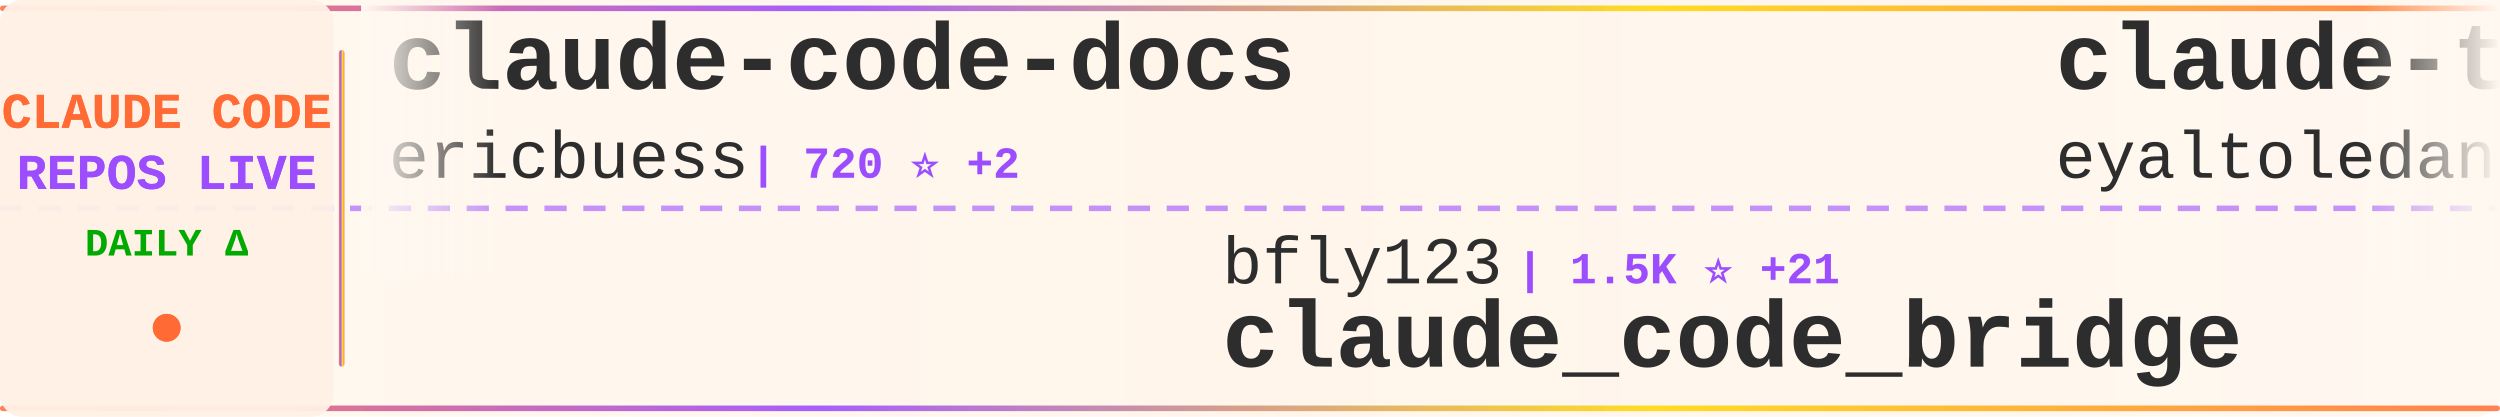
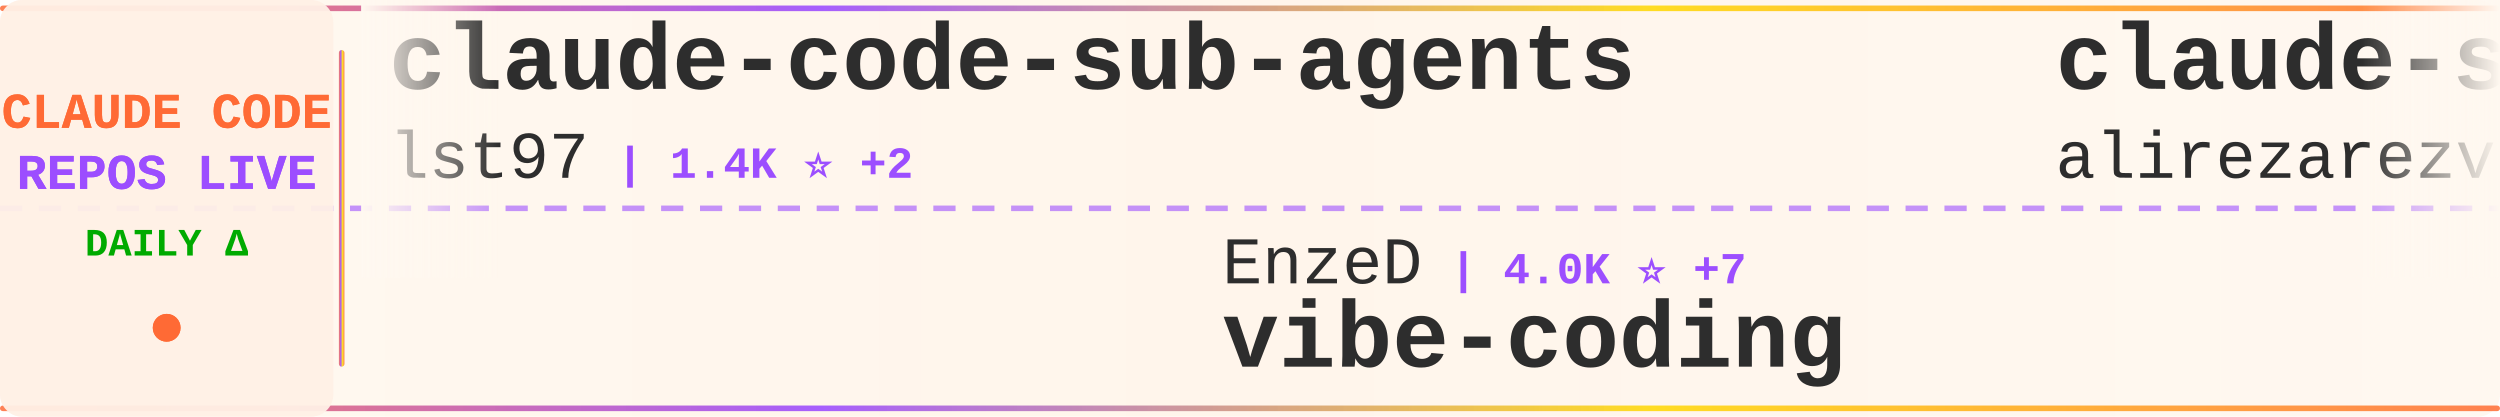
<svg xmlns="http://www.w3.org/2000/svg" width="900" height="150">
  <defs>
    <linearGradient id="tickerBg" x1="0%" y1="0%" x2="100%" y2="0%">
      <stop offset="0%" style="stop-color:#fff8f0;stop-opacity:0.98" />
      <stop offset="50%" style="stop-color:#fff5eb;stop-opacity:1" />
      <stop offset="100%" style="stop-color:#fff8f0;stop-opacity:0.98" />
    </linearGradient>
    <linearGradient id="borderGrad" x1="0%" y1="0%" x2="100%" y2="0%">
      <stop offset="0%" style="stop-color:#FF6B35;stop-opacity:0.85">
        <animate attributeName="stop-opacity" values="0.85;1;0.85" dur="2s" repeatCount="indefinite" />
      </stop>
      <stop offset="33%" style="stop-color:#9C4EFF;stop-opacity:0.9">
        <animate attributeName="stop-opacity" values="0.9;1;0.9" dur="2.2s" repeatCount="indefinite" />
      </stop>
      <stop offset="66%" style="stop-color:#FFD700;stop-opacity:0.85">
        <animate attributeName="stop-opacity" values="0.85;1;0.85" dur="1.8s" repeatCount="indefinite" />
      </stop>
      <stop offset="100%" style="stop-color:#FF6B35;stop-opacity:0.85">
        <animate attributeName="stop-opacity" values="0.85;1;0.85" dur="2s" repeatCount="indefinite" />
      </stop>
    </linearGradient>
    <filter id="textGlow">
      <feGaussianBlur stdDeviation="0.15" result="coloredBlur" />
      <feMerge>
        <feMergeNode in="coloredBlur" />
        <feMergeNode in="SourceGraphic" />
      </feMerge>
    </filter>
    <filter id="metricGlow">
      <feGaussianBlur stdDeviation="0.2" result="coloredBlur" />
      <feMerge>
        <feMergeNode in="coloredBlur" />
        <feMergeNode in="SourceGraphic" />
      </feMerge>
    </filter>
    <linearGradient id="leftFade" x1="0%" y1="0%" x2="100%" y2="0%">
      <stop offset="0%" style="stop-color:#fff8f0;stop-opacity:1" />
      <stop offset="100%" style="stop-color:#fff8f0;stop-opacity:0" />
    </linearGradient>
    <linearGradient id="rightFade" x1="0%" y1="0%" x2="100%" y2="0%">
      <stop offset="0%" style="stop-color:#fff8f0;stop-opacity:0" />
      <stop offset="100%" style="stop-color:#fff8f0;stop-opacity:1" />
    </linearGradient>
  </defs>
  <rect width="900" height="150" fill="url(#tickerBg)" rx="8" />
  <rect x="0" y="2" width="900" height="2" fill="url(#borderGrad)" rx="1" />
  <rect x="0" y="146" width="900" height="2" fill="url(#borderGrad)" rx="1" />
  <line x1="0" y1="75" x2="900" y2="75" stroke="#9C4EFF" stroke-width="2" stroke-dasharray="8 6" opacity="0.6" />
  <rect x="0" y="0" width="120" height="150" fill="#fff0e6" opacity="0.95" rx="8" />
  <text x="60" y="46" font-family="'Courier New', monospace" font-size="18" font-weight="bold" fill="#FF6B35" text-anchor="middle" filter="url(#textGlow)">
    CLAUDE CODE
  </text>
  <text x="60" y="68" font-family="'Courier New', monospace" font-size="18" font-weight="bold" fill="#9C4EFF" text-anchor="middle" filter="url(#textGlow)">
    REPOS LIVE
  </text>
  <text x="60" y="92" font-family="'Courier New', monospace" font-size="14" font-weight="bold" fill="#00aa00" text-anchor="middle">
    DAILY Δ
  </text>
  <circle cx="60" cy="118" r="5" fill="#FF6B35" filter="url(#metricGlow)">
    <animate attributeName="r" values="4;6;4" dur="1.5s" repeatCount="indefinite" />
    <animate attributeName="opacity" values="0.6;1;0.6" dur="1.5s" repeatCount="indefinite" />
  </circle>
  <rect x="122" y="18" width="2" height="114" fill="url(#borderGrad)" rx="1" />
  <clipPath id="tickerClip">
    <rect x="130" y="0" width="770" height="150" />
  </clipPath>
  <g clip-path="url(#tickerClip)">
    <g id="tickerItems">
      <animateTransform attributeName="transform" attributeType="XML" type="translate" from="0 0" to="-3000 0" dur="54s" repeatCount="indefinite" />
      <g transform="translate(0, 0)">
-         <text x="140" y="32" font-family="'Courier New', monospace" font-size="34" font-weight="bold" fill="#2d2d2d">claude-code-docs</text>
-         <text x="140" y="64" font-family="'Courier New', monospace" font-size="24" font-weight="normal" fill="#2d2d2d" opacity="1.0">ericbuess</text>
-         <text x="270" y="64" font-family="'Courier New', monospace" font-size="16" font-weight="bold" fill="#9C4EFF"> | 720 ⭐ +2</text>
+         <text x="140" y="32" font-family="'Courier New', monospace" font-size="34" font-weight="bold" fill="#2d2d2d">claude-code-sub-agents</text>
+         <text x="140" y="64" font-family="'Courier New', monospace" font-size="24" font-weight="normal" fill="#2d2d2d" opacity="1.0">lst97</text>
+         <text x="222" y="64" font-family="'Courier New', monospace" font-size="16" font-weight="bold" fill="#9C4EFF"> | 1.4K ⭐ +2</text>
      </g>
      <g transform="translate(300, 0)">
-         <text x="140" y="102" font-family="'Courier New', monospace" font-size="24" font-weight="normal" fill="#2d2d2d" opacity="1.0">bfly123</text>
-         <text x="246" y="102" font-family="'Courier New', monospace" font-size="16" font-weight="bold" fill="#9C4EFF"> | 1.5K ⭐ +21</text>
-         <text x="140" y="132" font-family="'Courier New', monospace" font-size="34" font-weight="bold" fill="#2d2d2d">claude_code_bridge</text>
+         <text x="140" y="102" font-family="'Courier New', monospace" font-size="24" font-weight="normal" fill="#2d2d2d" opacity="1.0">EnzeD</text>
+         <text x="222" y="102" font-family="'Courier New', monospace" font-size="16" font-weight="bold" fill="#9C4EFF"> | 4.0K ⭐ +7</text>
+         <text x="140" y="132" font-family="'Courier New', monospace" font-size="34" font-weight="bold" fill="#2d2d2d">vibe-coding</text>
      </g>
      <g transform="translate(600, 0)">
-         <text x="140" y="32" font-family="'Courier New', monospace" font-size="34" font-weight="bold" fill="#2d2d2d">claude-task-master</text>
-         <text x="140" y="64" font-family="'Courier New', monospace" font-size="24" font-weight="normal" fill="#2d2d2d" opacity="1.0">eyaltoledano</text>
-         <text x="306" y="64" font-family="'Courier New', monospace" font-size="16" font-weight="bold" fill="#9C4EFF"> | 25.8K ⭐ +14</text>
+         <text x="140" y="32" font-family="'Courier New', monospace" font-size="34" font-weight="bold" fill="#2d2d2d">claude-skills</text>
+         <text x="140" y="64" font-family="'Courier New', monospace" font-size="24" font-weight="normal" fill="#2d2d2d" opacity="1.0">alirezarezvani</text>
+         <text x="330" y="64" font-family="'Courier New', monospace" font-size="16" font-weight="bold" fill="#9C4EFF"> | 2.7K ⭐ +87</text>
      </g>
      <g transform="translate(900, 0)">
-         <text x="140" y="102" font-family="'Courier New', monospace" font-size="24" font-weight="normal" fill="#2d2d2d" opacity="1.0">browser-use</text>
-         <text x="294" y="102" font-family="'Courier New', monospace" font-size="16" font-weight="bold" fill="#9C4EFF"> | 79.9K ⭐ +70</text>
-         <text x="140" y="132" font-family="'Courier New', monospace" font-size="34" font-weight="bold" fill="#2d2d2d">browser-use</text>
+         <text x="140" y="102" font-family="'Courier New', monospace" font-size="24" font-weight="normal" fill="#2d2d2d" opacity="1.0">snarktank</text>
+         <text x="270" y="102" font-family="'Courier New', monospace" font-size="16" font-weight="bold" fill="#9C4EFF"> | 12.3K ⭐ +64</text>
+         <text x="140" y="132" font-family="'Courier New', monospace" font-size="34" font-weight="bold" fill="#2d2d2d">ralph</text>
      </g>
      <g transform="translate(1200, 0)">
-         <text x="140" y="32" font-family="'Courier New', monospace" font-size="34" font-weight="bold" fill="#2d2d2d">claude-code-showcase</text>
-         <text x="140" y="64" font-family="'Courier New', monospace" font-size="24" font-weight="normal" fill="#2d2d2d" opacity="1.0">ChrisWiles</text>
-         <text x="282" y="64" font-family="'Courier New', monospace" font-size="16" font-weight="bold" fill="#9C4EFF"> | 5.5K ⭐ +4</text>
+         <text x="140" y="32" font-family="'Courier New', monospace" font-size="34" font-weight="bold" fill="#2d2d2d">CLIProxyAPI</text>
+         <text x="140" y="64" font-family="'Courier New', monospace" font-size="24" font-weight="normal" fill="#2d2d2d" opacity="1.0">router-for-me</text>
+         <text x="318" y="64" font-family="'Courier New', monospace" font-size="16" font-weight="bold" fill="#9C4EFF"> | 14.2K ⭐ +248</text>
      </g>
      <g transform="translate(1500, 0)">
-         <text x="140" y="102" font-family="'Courier New', monospace" font-size="24" font-weight="normal" fill="#2d2d2d" opacity="1.0">ykdojo</text>
-         <text x="234" y="102" font-family="'Courier New', monospace" font-size="16" font-weight="bold" fill="#9C4EFF"> | 4.3K ⭐ +36</text>
-         <text x="140" y="132" font-family="'Courier New', monospace" font-size="34" font-weight="bold" fill="#2d2d2d">claude-code-tips</text>
+         <text x="140" y="102" font-family="'Courier New', monospace" font-size="24" font-weight="normal" fill="#2d2d2d" opacity="1.0">musistudio</text>
+         <text x="282" y="102" font-family="'Courier New', monospace" font-size="16" font-weight="bold" fill="#9C4EFF"> | 29.2K ⭐ +65</text>
+         <text x="140" y="132" font-family="'Courier New', monospace" font-size="34" font-weight="bold" fill="#2d2d2d">claude-code-router</text>
      </g>
      <g transform="translate(1800, 0)">
-         <text x="140" y="32" font-family="'Courier New', monospace" font-size="34" font-weight="bold" fill="#2d2d2d">antigravity-awesome-skil...</text>
-         <text x="140" y="64" font-family="'Courier New', monospace" font-size="24" font-weight="normal" fill="#2d2d2d" opacity="1.0">sickn33</text>
-         <text x="246" y="64" font-family="'Courier New', monospace" font-size="16" font-weight="bold" fill="#9C4EFF"> | 21.4K ⭐ +414</text>
+         <text x="140" y="32" font-family="'Courier New', monospace" font-size="34" font-weight="bold" fill="#2d2d2d">free-claude-code</text>
+         <text x="140" y="64" font-family="'Courier New', monospace" font-size="24" font-weight="normal" fill="#2d2d2d" opacity="1.0">Alishahryar1</text>
+         <text x="306" y="64" font-family="'Courier New', monospace" font-size="16" font-weight="bold" fill="#9C4EFF"> | 835 ⭐ +10</text>
      </g>
      <g transform="translate(2100, 0)">
-         <text x="140" y="102" font-family="'Courier New', monospace" font-size="24" font-weight="normal" fill="#2d2d2d" opacity="1.0">anthropics</text>
-         <text x="282" y="102" font-family="'Courier New', monospace" font-size="16" font-weight="bold" fill="#9C4EFF"> | 1.6K ⭐ +11</text>
-         <text x="140" y="132" font-family="'Courier New', monospace" font-size="34" font-weight="bold" fill="#2d2d2d">claude-agent-sdk-demos</text>
+         <text x="140" y="102" font-family="'Courier New', monospace" font-size="24" font-weight="normal" fill="#2d2d2d" opacity="1.0">frankbria</text>
+         <text x="270" y="102" font-family="'Courier New', monospace" font-size="16" font-weight="bold" fill="#9C4EFF"> | 7.6K ⭐ +22</text>
+         <text x="140" y="132" font-family="'Courier New', monospace" font-size="34" font-weight="bold" fill="#2d2d2d">ralph-claude-code</text>
      </g>
      <g transform="translate(2400, 0)">
+         <text x="140" y="32" font-family="'Courier New', monospace" font-size="34" font-weight="bold" fill="#2d2d2d">claude-code-guide</text>
+         <text x="140" y="64" font-family="'Courier New', monospace" font-size="24" font-weight="normal" fill="#2d2d2d" opacity="1.0">Cranot</text>
+         <text x="234" y="64" font-family="'Courier New', monospace" font-size="16" font-weight="bold" fill="#9C4EFF"> | 2.5K ⭐ +1</text>
+       </g>
+       <g transform="translate(2700, 0)">
+         <text x="140" y="102" font-family="'Courier New', monospace" font-size="24" font-weight="normal" fill="#2d2d2d" opacity="1.0">ComposioHQ</text>
+         <text x="282" y="102" font-family="'Courier New', monospace" font-size="16" font-weight="bold" fill="#9C4EFF"> | 41.8K ⭐ +284</text>
+         <text x="140" y="132" font-family="'Courier New', monospace" font-size="34" font-weight="bold" fill="#2d2d2d">awesome-claude-skills</text>
+       </g>
+       <g transform="translate(3000, 0)">
        <text x="140" y="32" font-family="'Courier New', monospace" font-size="34" font-weight="bold" fill="#2d2d2d">claude-code-sub-agents</text>
        <text x="140" y="64" font-family="'Courier New', monospace" font-size="24" font-weight="normal" fill="#2d2d2d" opacity="1.0">lst97</text>
-         <text x="222" y="64" font-family="'Courier New', monospace" font-size="16" font-weight="bold" fill="#9C4EFF"> | 1.4K ⭐ +4</text>
-       </g>
-       <g transform="translate(2700, 0)">
-         <text x="140" y="102" font-family="'Courier New', monospace" font-size="24" font-weight="normal" fill="#2d2d2d" opacity="1.0">gsd-build</text>
-         <text x="270" y="102" font-family="'Courier New', monospace" font-size="16" font-weight="bold" fill="#9C4EFF"> | 25.8K ⭐ +443</text>
-         <text x="140" y="132" font-family="'Courier New', monospace" font-size="34" font-weight="bold" fill="#2d2d2d">get-shit-done</text>
-       </g>
-       <g transform="translate(3000, 0)">
-         <text x="140" y="32" font-family="'Courier New', monospace" font-size="34" font-weight="bold" fill="#2d2d2d">claude-code-docs</text>
-         <text x="140" y="64" font-family="'Courier New', monospace" font-size="24" font-weight="normal" fill="#2d2d2d" opacity="1.0">ericbuess</text>
-         <text x="270" y="64" font-family="'Courier New', monospace" font-size="16" font-weight="bold" fill="#9C4EFF"> | 720 ⭐ +2</text>
+         <text x="222" y="64" font-family="'Courier New', monospace" font-size="16" font-weight="bold" fill="#9C4EFF"> | 1.4K ⭐ +2</text>
      </g>
      <g transform="translate(3300, 0)">
-         <text x="140" y="102" font-family="'Courier New', monospace" font-size="24" font-weight="normal" fill="#2d2d2d" opacity="1.0">bfly123</text>
-         <text x="246" y="102" font-family="'Courier New', monospace" font-size="16" font-weight="bold" fill="#9C4EFF"> | 1.5K ⭐ +21</text>
-         <text x="140" y="132" font-family="'Courier New', monospace" font-size="34" font-weight="bold" fill="#2d2d2d">claude_code_bridge</text>
+         <text x="140" y="102" font-family="'Courier New', monospace" font-size="24" font-weight="normal" fill="#2d2d2d" opacity="1.0">EnzeD</text>
+         <text x="222" y="102" font-family="'Courier New', monospace" font-size="16" font-weight="bold" fill="#9C4EFF"> | 4.0K ⭐ +7</text>
+         <text x="140" y="132" font-family="'Courier New', monospace" font-size="34" font-weight="bold" fill="#2d2d2d">vibe-coding</text>
      </g>
      <g transform="translate(3600, 0)">
-         <text x="140" y="32" font-family="'Courier New', monospace" font-size="34" font-weight="bold" fill="#2d2d2d">claude-task-master</text>
-         <text x="140" y="64" font-family="'Courier New', monospace" font-size="24" font-weight="normal" fill="#2d2d2d" opacity="1.0">eyaltoledano</text>
-         <text x="306" y="64" font-family="'Courier New', monospace" font-size="16" font-weight="bold" fill="#9C4EFF"> | 25.8K ⭐ +14</text>
+         <text x="140" y="32" font-family="'Courier New', monospace" font-size="34" font-weight="bold" fill="#2d2d2d">claude-skills</text>
+         <text x="140" y="64" font-family="'Courier New', monospace" font-size="24" font-weight="normal" fill="#2d2d2d" opacity="1.0">alirezarezvani</text>
+         <text x="330" y="64" font-family="'Courier New', monospace" font-size="16" font-weight="bold" fill="#9C4EFF"> | 2.7K ⭐ +87</text>
      </g>
      <g transform="translate(3900, 0)">
-         <text x="140" y="102" font-family="'Courier New', monospace" font-size="24" font-weight="normal" fill="#2d2d2d" opacity="1.0">browser-use</text>
-         <text x="294" y="102" font-family="'Courier New', monospace" font-size="16" font-weight="bold" fill="#9C4EFF"> | 79.9K ⭐ +70</text>
-         <text x="140" y="132" font-family="'Courier New', monospace" font-size="34" font-weight="bold" fill="#2d2d2d">browser-use</text>
+         <text x="140" y="102" font-family="'Courier New', monospace" font-size="24" font-weight="normal" fill="#2d2d2d" opacity="1.0">snarktank</text>
+         <text x="270" y="102" font-family="'Courier New', monospace" font-size="16" font-weight="bold" fill="#9C4EFF"> | 12.3K ⭐ +64</text>
+         <text x="140" y="132" font-family="'Courier New', monospace" font-size="34" font-weight="bold" fill="#2d2d2d">ralph</text>
      </g>
    </g>
  </g>
  <rect x="130" y="0" width="50" height="100" fill="url(#leftFade)" />
  <rect x="850" y="0" width="50" height="100" fill="url(#rightFade)" />
</svg>
